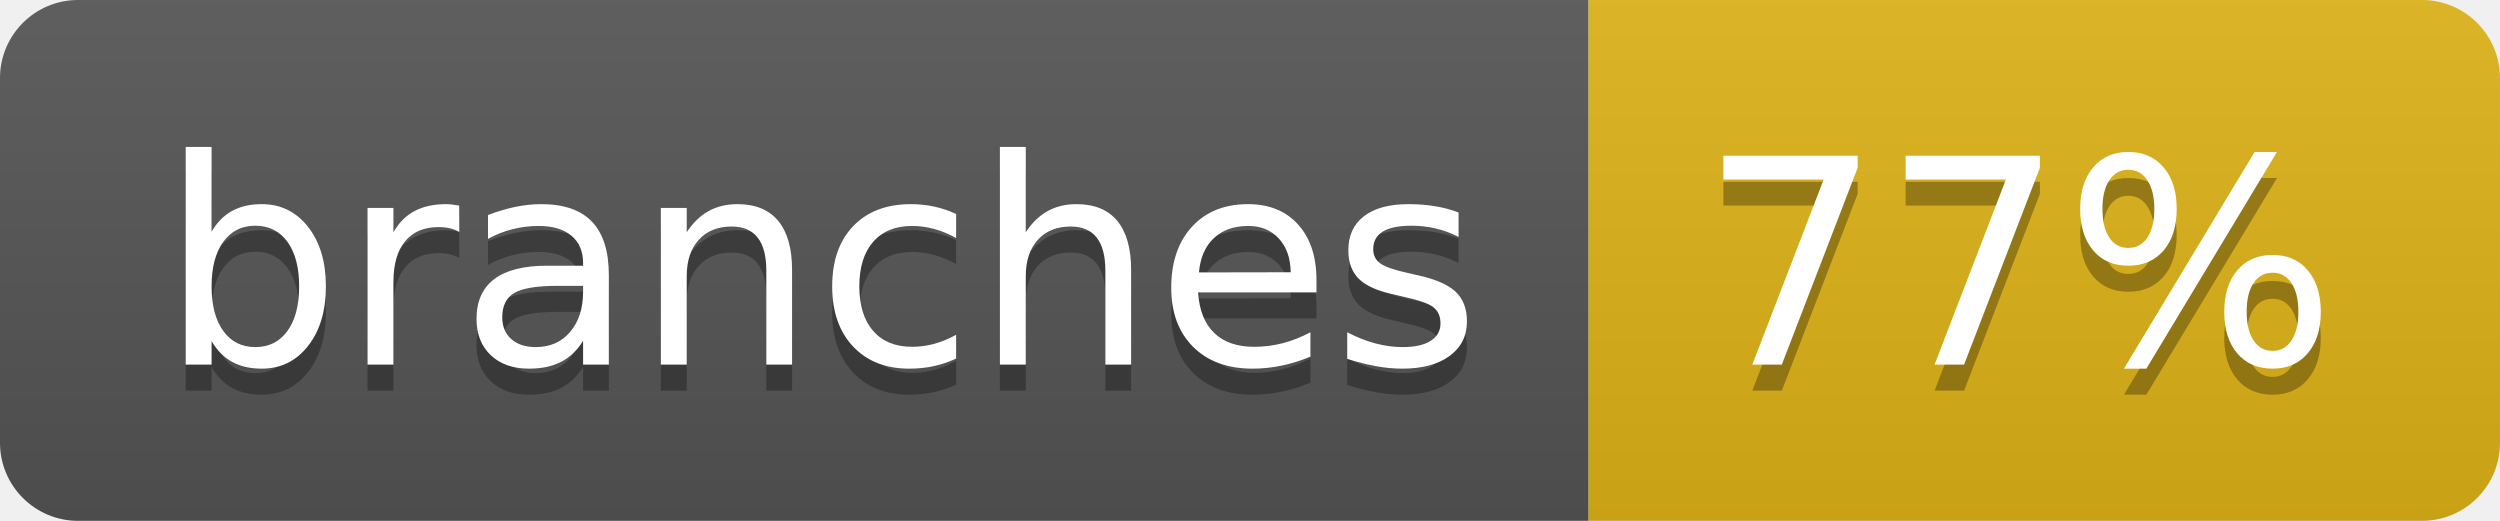
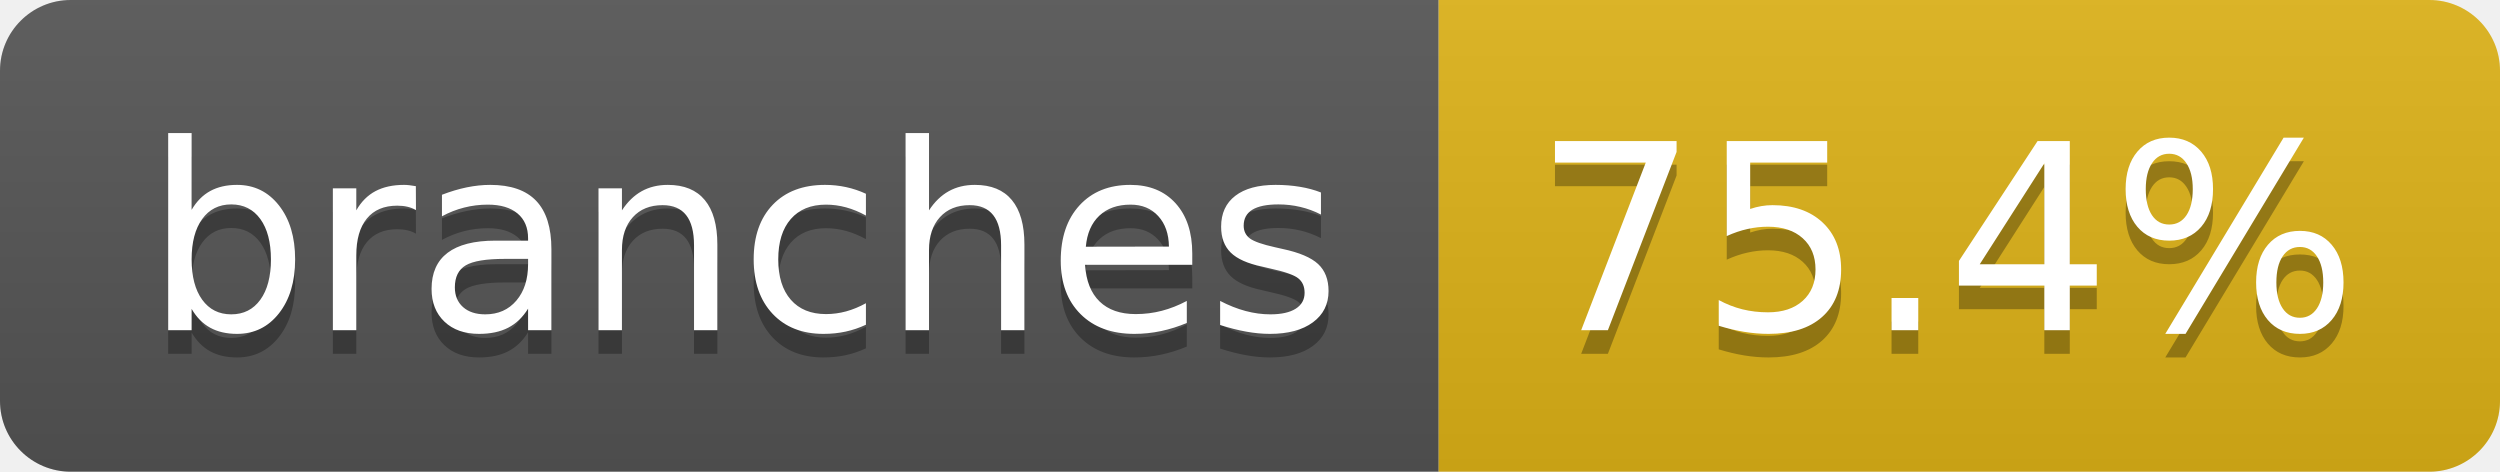
- <svg xmlns="http://www.w3.org/2000/svg" width="96" height="20" role="img" aria-label="branches: 77%">
+ <svg xmlns="http://www.w3.org/2000/svg" width="106" height="20" role="img" aria-label="branches: 75.4%">
  <linearGradient id="s" x2="0" y2="100%">
    <stop offset="0" stop-color="#bbb" stop-opacity=".1" />
    <stop offset="1" stop-opacity=".1" />
  </linearGradient>
  <clipPath id="r">
-     <rect width="96" height="20" rx="3" fill="#fff" />
+     <rect width="106" height="20" rx="3" fill="#fff" />
  </clipPath>
  <g clip-path="url(#r)">
    <rect width="61" height="20" fill="#555" />
-     <rect x="61" width="35" height="20" fill="#dfb317" />
-     <rect width="96" height="20" fill="url(#s)" />
+     <rect x="61" width="45" height="20" fill="#dfb317" />
+     <rect width="106" height="20" fill="url(#s)" />
  </g>
  <g fill="#fff" text-anchor="middle" font-family="Verdana,Geneva,DejaVu Sans,sans-serif" text-rendering="geometricPrecision" font-size="110">
    <text aria-hidden="true" x="315" y="150" fill="#010101" fill-opacity=".3" transform="scale(.1)" textLength="507">branches</text>
    <text x="315" y="140" transform="scale(.1)" fill="#fff" textLength="507">branches</text>
-     <text aria-hidden="true" x="775" y="150" fill="#010101" fill-opacity=".3" transform="scale(.1)" textLength="245">77%</text>
-     <text x="775" y="140" transform="scale(.1)" fill="#fff" textLength="245">77%</text>
+     <text aria-hidden="true" x="825" y="150" fill="#010101" fill-opacity=".3" transform="scale(.1)" textLength="350">75.4%</text>
+     <text x="825" y="140" transform="scale(.1)" fill="#fff" textLength="350">75.4%</text>
  </g>
</svg>
